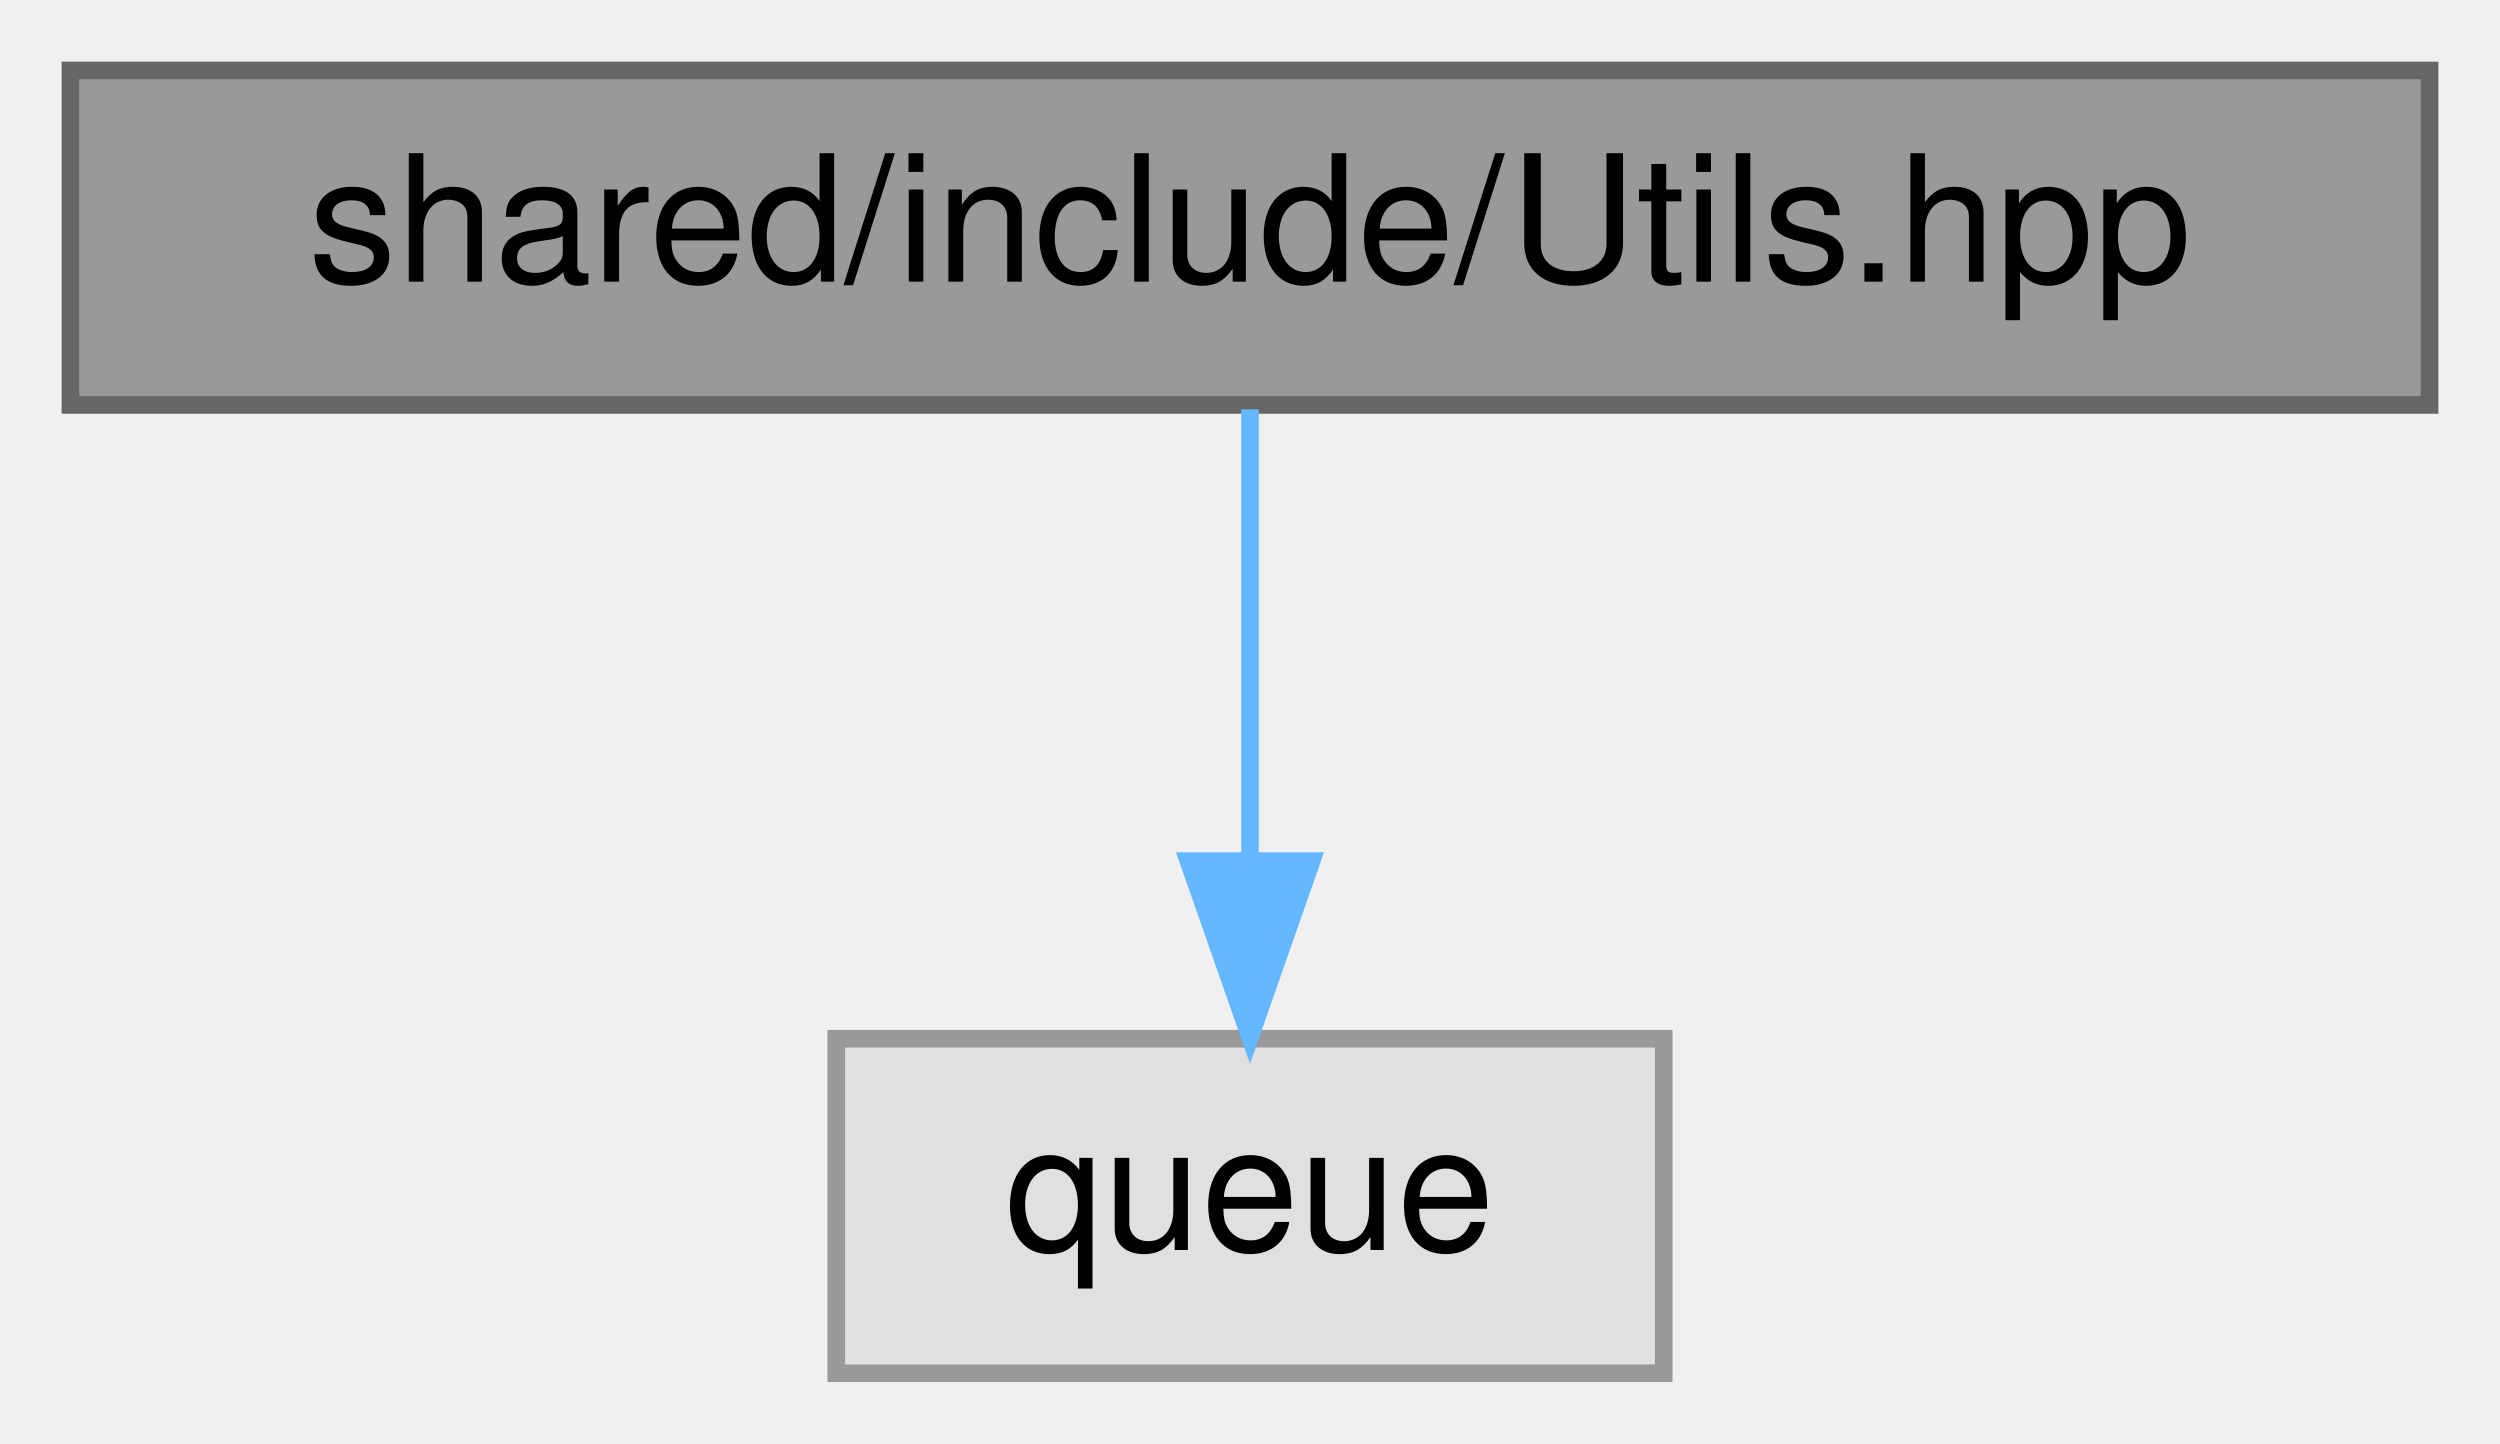
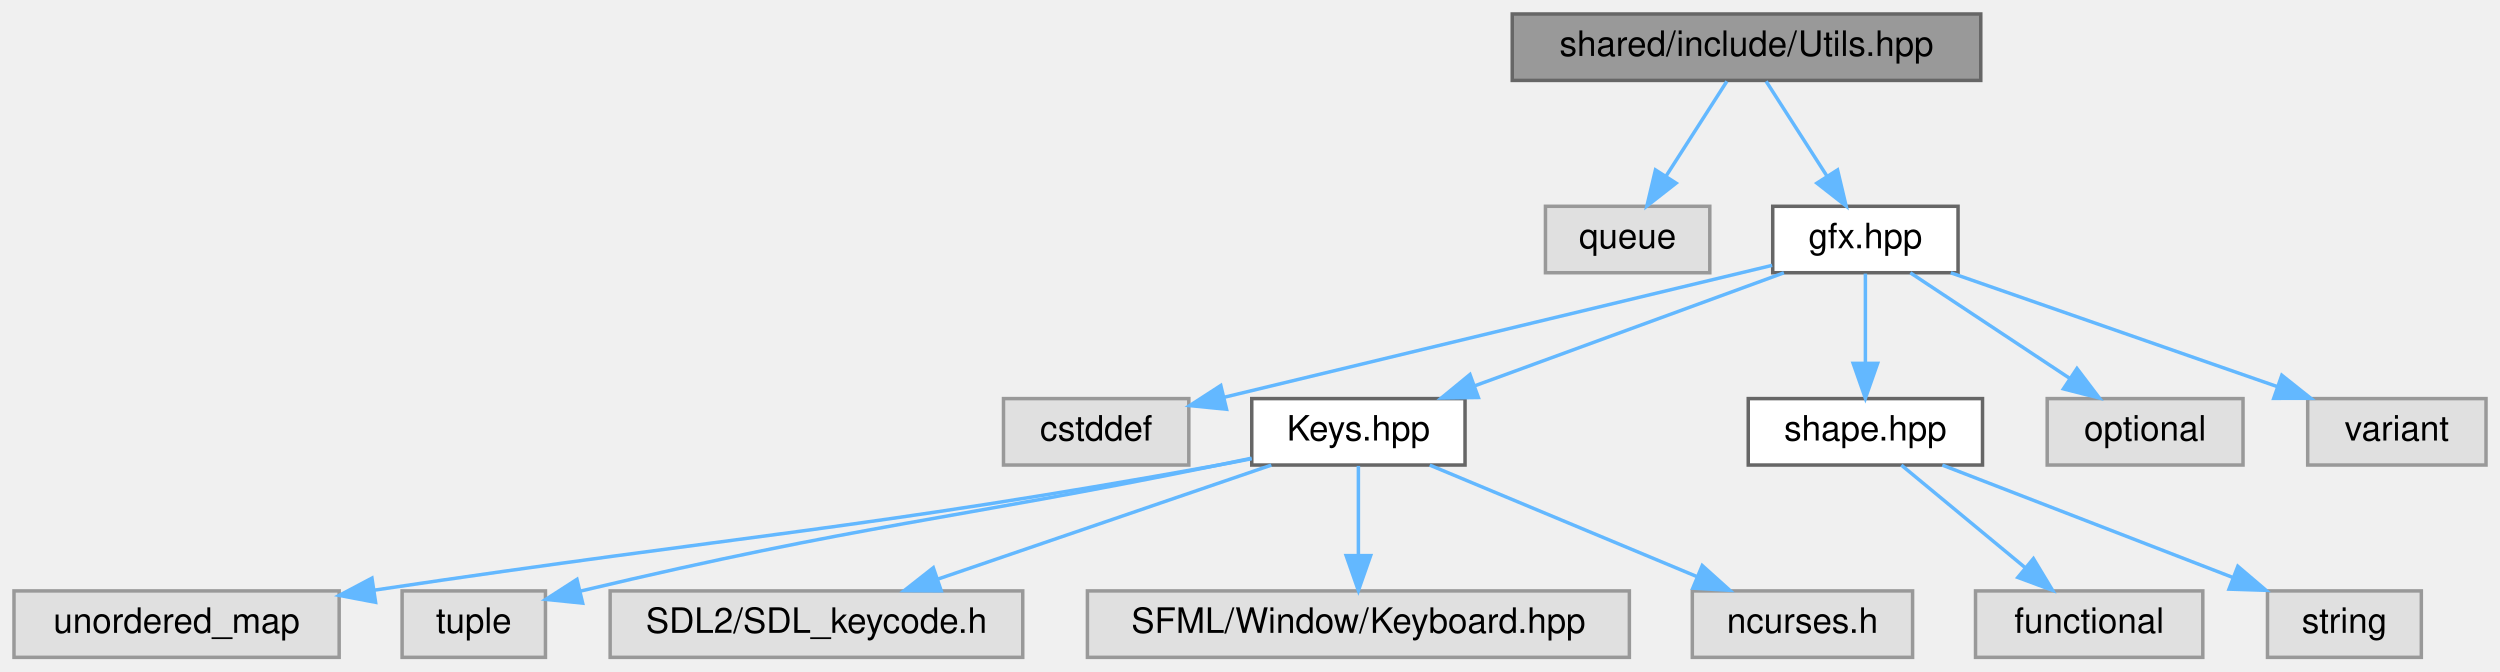
- <svg xmlns="http://www.w3.org/2000/svg" xmlns:xlink="http://www.w3.org/1999/xlink" width="142pt" height="82pt" viewBox="0.00 0.00 142.00 82.00">
-   <g id="graph0" class="graph" transform="scale(1 1) rotate(0) translate(4 78)">
+ <svg xmlns="http://www.w3.org/2000/svg" xmlns:xlink="http://www.w3.org/1999/xlink" width="715pt" height="192pt" viewBox="0.00 0.00 715.00 192.00">
+   <g id="graph0" class="graph" transform="scale(1 1) rotate(0) translate(4 188)">
    <g id="Node000001" class="node">
      <g id="a_Node000001">
        <a xlink:title=" ">
-           <polygon fill="#999999" stroke="#666666" points="134,-74 0,-74 0,-55 134,-55 134,-74" />
-           <text text-anchor="middle" x="67" y="-62" font-family="Helvetica,sans-Serif" font-size="10.00">shared/include/Utils.hpp</text>
+           <polygon fill="#999999" stroke="#666666" points="562.5,-184 428.5,-184 428.5,-165 562.5,-165 562.5,-184" />
+           <text text-anchor="middle" x="495.5" y="-172" font-family="Helvetica,sans-Serif" font-size="10.00">shared/include/Utils.hpp</text>
        </a>
      </g>
    </g>
    <g id="Node000002" class="node">
      <g id="a_Node000002">
        <a xlink:title=" ">
-           <polygon fill="#e0e0e0" stroke="#999999" points="90.5,-19 43.5,-19 43.5,0 90.5,0 90.5,-19" />
-           <text text-anchor="middle" x="67" y="-7" font-family="Helvetica,sans-Serif" font-size="10.00">queue</text>
+           <polygon fill="#e0e0e0" stroke="#999999" points="485,-129 438,-129 438,-110 485,-110 485,-129" />
+           <text text-anchor="middle" x="461.5" y="-117" font-family="Helvetica,sans-Serif" font-size="10.00">queue</text>
        </a>
      </g>
    </g>
    <g id="edge1_Node000001_Node000002" class="edge">
      <g id="a_edge1_Node000001_Node000002">
        <a xlink:title=" ">
-           <path fill="none" stroke="#63b8ff" d="M67,-54.75C67,-47.8 67,-37.85 67,-29.13" />
-           <polygon fill="#63b8ff" stroke="#63b8ff" points="70.5,-29.09 67,-19.09 63.5,-29.09 70.5,-29.09" />
+           <path fill="none" stroke="#63b8ff" d="M489.89,-164.75C485.18,-157.42 478.33,-146.73 472.53,-137.7" />
+           <polygon fill="#63b8ff" stroke="#63b8ff" points="475.36,-135.62 467.01,-129.09 469.46,-139.4 475.36,-135.62" />
+         </a>
+       </g>
+     </g>
+     <g id="Node000003" class="node">
+       <g id="a_Node000003">
+         <a xlink:href="gfx_8hpp.html" target="_top" xlink:title=" ">
+           <polygon fill="white" stroke="#666666" points="556,-129 503,-129 503,-110 556,-110 556,-129" />
+           <text text-anchor="middle" x="529.5" y="-117" font-family="Helvetica,sans-Serif" font-size="10.00">gfx.hpp</text>
+         </a>
+       </g>
+     </g>
+     <g id="edge2_Node000001_Node000003" class="edge">
+       <g id="a_edge2_Node000001_Node000003">
+         <a xlink:title=" ">
+           <path fill="none" stroke="#63b8ff" d="M501.11,-164.75C505.82,-157.42 512.67,-146.73 518.47,-137.7" />
+           <polygon fill="#63b8ff" stroke="#63b8ff" points="521.54,-139.4 523.99,-129.09 515.64,-135.62 521.54,-139.4" />
+         </a>
+       </g>
+     </g>
+     <g id="Node000004" class="node">
+       <g id="a_Node000004">
+         <a xlink:title=" ">
+           <polygon fill="#e0e0e0" stroke="#999999" points="336,-74 283,-74 283,-55 336,-55 336,-74" />
+           <text text-anchor="middle" x="309.5" y="-62" font-family="Helvetica,sans-Serif" font-size="10.00">cstddef</text>
+         </a>
+       </g>
+     </g>
+     <g id="edge3_Node000003_Node000004" class="edge">
+       <g id="a_edge3_Node000003_Node000004">
+         <a xlink:title=" ">
+           <path fill="none" stroke="#63b8ff" d="M502.84,-112.11C468.71,-103.92 407.48,-89.21 346.1,-74.38" />
+           <polygon fill="#63b8ff" stroke="#63b8ff" points="346.79,-70.95 336.25,-72 345.15,-77.75 346.79,-70.95" />
+         </a>
+       </g>
+     </g>
+     <g id="Node000005" class="node">
+       <g id="a_Node000005">
+         <a xlink:href="Keys_8hpp.html" target="_top" xlink:title=" ">
+           <polygon fill="white" stroke="#666666" points="415,-74 354,-74 354,-55 415,-55 415,-74" />
+           <text text-anchor="middle" x="384.5" y="-62" font-family="Helvetica,sans-Serif" font-size="10.00">Keys.hpp</text>
+         </a>
+       </g>
+     </g>
+     <g id="edge4_Node000003_Node000005" class="edge">
+       <g id="a_edge4_Node000003_Node000005">
+         <a xlink:title=" ">
+           <path fill="none" stroke="#63b8ff" d="M506.2,-109.98C482.25,-101.23 444.72,-87.51 417.67,-77.62" />
+           <polygon fill="#63b8ff" stroke="#63b8ff" points="418.81,-74.32 408.22,-74.17 416.41,-80.89 418.81,-74.32" />
+         </a>
+       </g>
+     </g>
+     <g id="Node000011" class="node">
+       <g id="a_Node000011">
+         <a xlink:href="shape_8hpp.html" target="_top" xlink:title=" ">
+           <polygon fill="white" stroke="#666666" points="563,-74 496,-74 496,-55 563,-55 563,-74" />
+           <text text-anchor="middle" x="529.5" y="-62" font-family="Helvetica,sans-Serif" font-size="10.00">shape.hpp</text>
+         </a>
+       </g>
+     </g>
+     <g id="edge10_Node000003_Node000011" class="edge">
+       <g id="a_edge10_Node000003_Node000011">
+         <a xlink:title=" ">
+           <path fill="none" stroke="#63b8ff" d="M529.5,-109.75C529.5,-102.8 529.5,-92.85 529.5,-84.13" />
+           <polygon fill="#63b8ff" stroke="#63b8ff" points="533,-84.09 529.5,-74.09 526,-84.09 533,-84.09" />
+         </a>
+       </g>
+     </g>
+     <g id="Node000014" class="node">
+       <g id="a_Node000014">
+         <a xlink:title=" ">
+           <polygon fill="#e0e0e0" stroke="#999999" points="637.5,-74 581.5,-74 581.5,-55 637.5,-55 637.5,-74" />
+           <text text-anchor="middle" x="609.5" y="-62" font-family="Helvetica,sans-Serif" font-size="10.00">optional</text>
+         </a>
+       </g>
+     </g>
+     <g id="edge13_Node000003_Node000014" class="edge">
+       <g id="a_edge13_Node000003_Node000014">
+         <a xlink:title=" ">
+           <path fill="none" stroke="#63b8ff" d="M542.35,-109.98C554.64,-101.84 573.41,-89.41 587.98,-79.76" />
+           <polygon fill="#63b8ff" stroke="#63b8ff" points="590.01,-82.61 596.41,-74.17 586.14,-76.78 590.01,-82.61" />
+         </a>
+       </g>
+     </g>
+     <g id="Node000015" class="node">
+       <g id="a_Node000015">
+         <a xlink:title=" ">
+           <polygon fill="#e0e0e0" stroke="#999999" points="707,-74 656,-74 656,-55 707,-55 707,-74" />
+           <text text-anchor="middle" x="681.5" y="-62" font-family="Helvetica,sans-Serif" font-size="10.00">variant</text>
+         </a>
+       </g>
+     </g>
+     <g id="edge14_Node000003_Node000015" class="edge">
+       <g id="a_edge14_Node000003_Node000015">
+         <a xlink:title=" ">
+           <path fill="none" stroke="#63b8ff" d="M553.92,-109.98C579.22,-101.16 618.95,-87.31 647.36,-77.41" />
+           <polygon fill="#63b8ff" stroke="#63b8ff" points="648.6,-80.68 656.89,-74.08 646.29,-74.07 648.6,-80.68" />
+         </a>
+       </g>
+     </g>
+     <g id="Node000006" class="node">
+       <g id="a_Node000006">
+         <a xlink:title=" ">
+           <polygon fill="#e0e0e0" stroke="#999999" points="93,-19 0,-19 0,0 93,0 93,-19" />
+           <text text-anchor="middle" x="46.5" y="-7" font-family="Helvetica,sans-Serif" font-size="10.00">unordered_map</text>
+         </a>
+       </g>
+     </g>
+     <g id="edge5_Node000005_Node000006" class="edge">
+       <g id="a_edge5_Node000005_Node000006">
+         <a xlink:title=" ">
+           <path fill="none" stroke="#63b8ff" d="M353.96,-56.81C350.77,-56.17 347.57,-55.55 344.5,-55 240.2,-36.21 211.14,-35.37 103.02,-19.21" />
+           <polygon fill="#63b8ff" stroke="#63b8ff" points="103.42,-15.74 93.01,-17.71 102.38,-22.66 103.42,-15.74" />
+         </a>
+       </g>
+     </g>
+     <g id="Node000007" class="node">
+       <g id="a_Node000007">
+         <a xlink:title=" ">
+           <polygon fill="#e0e0e0" stroke="#999999" points="152,-19 111,-19 111,0 152,0 152,-19" />
+           <text text-anchor="middle" x="131.5" y="-7" font-family="Helvetica,sans-Serif" font-size="10.00">tuple</text>
+         </a>
+       </g>
+     </g>
+     <g id="edge6_Node000005_Node000007" class="edge">
+       <g id="a_edge6_Node000005_Node000007">
+         <a xlink:title=" ">
+           <path fill="none" stroke="#63b8ff" d="M353.94,-56.96C350.75,-56.29 347.56,-55.63 344.5,-55 266.3,-39 243.77,-38.34 161.84,-18.91" />
+           <polygon fill="#63b8ff" stroke="#63b8ff" points="162.64,-15.5 152.1,-16.58 161.01,-22.31 162.64,-15.5" />
+         </a>
+       </g>
+     </g>
+     <g id="Node000008" class="node">
+       <g id="a_Node000008">
+         <a xlink:title=" ">
+           <polygon fill="#e0e0e0" stroke="#999999" points="288.5,-19 170.5,-19 170.5,0 288.5,0 288.5,-19" />
+           <text text-anchor="middle" x="229.5" y="-7" font-family="Helvetica,sans-Serif" font-size="10.00">SDL2/SDL_keycode.h</text>
+         </a>
+       </g>
+     </g>
+     <g id="edge7_Node000005_Node000008" class="edge">
+       <g id="a_edge7_Node000005_Node000008">
+         <a xlink:title=" ">
+           <path fill="none" stroke="#63b8ff" d="M359.6,-54.98C333.8,-46.16 293.28,-32.31 264.32,-22.41" />
+           <polygon fill="#63b8ff" stroke="#63b8ff" points="265.19,-19.01 254.6,-19.08 262.93,-25.63 265.19,-19.01" />
+         </a>
+       </g>
+     </g>
+     <g id="Node000009" class="node">
+       <g id="a_Node000009">
+         <a xlink:title=" ">
+           <polygon fill="#e0e0e0" stroke="#999999" points="462,-19 307,-19 307,0 462,0 462,-19" />
+           <text text-anchor="middle" x="384.5" y="-7" font-family="Helvetica,sans-Serif" font-size="10.00">SFML/Window/Keyboard.hpp</text>
+         </a>
+       </g>
+     </g>
+     <g id="edge8_Node000005_Node000009" class="edge">
+       <g id="a_edge8_Node000005_Node000009">
+         <a xlink:title=" ">
+           <path fill="none" stroke="#63b8ff" d="M384.5,-54.75C384.5,-47.8 384.5,-37.85 384.5,-29.13" />
+           <polygon fill="#63b8ff" stroke="#63b8ff" points="388,-29.09 384.5,-19.09 381,-29.09 388,-29.09" />
+         </a>
+       </g>
+     </g>
+     <g id="Node000010" class="node">
+       <g id="a_Node000010">
+         <a xlink:title=" ">
+           <polygon fill="#e0e0e0" stroke="#999999" points="543,-19 480,-19 480,0 543,0 543,-19" />
+           <text text-anchor="middle" x="511.5" y="-7" font-family="Helvetica,sans-Serif" font-size="10.00">ncurses.h</text>
+         </a>
+       </g>
+     </g>
+     <g id="edge9_Node000005_Node000010" class="edge">
+       <g id="a_edge9_Node000005_Node000010">
+         <a xlink:title=" ">
+           <path fill="none" stroke="#63b8ff" d="M404.9,-54.98C425.52,-46.38 457.61,-32.99 481.19,-23.15" />
+           <polygon fill="#63b8ff" stroke="#63b8ff" points="482.84,-26.25 490.72,-19.17 480.15,-19.79 482.84,-26.25" />
+         </a>
+       </g>
+     </g>
+     <g id="Node000012" class="node">
+       <g id="a_Node000012">
+         <a xlink:title=" ">
+           <polygon fill="#e0e0e0" stroke="#999999" points="626,-19 561,-19 561,0 626,0 626,-19" />
+           <text text-anchor="middle" x="593.5" y="-7" font-family="Helvetica,sans-Serif" font-size="10.00">functional</text>
+         </a>
+       </g>
+     </g>
+     <g id="edge11_Node000011_Node000012" class="edge">
+       <g id="a_edge11_Node000011_Node000012">
+         <a xlink:title=" ">
+           <path fill="none" stroke="#63b8ff" d="M539.78,-54.98C549.34,-47.07 563.78,-35.11 575.28,-25.58" />
+           <polygon fill="#63b8ff" stroke="#63b8ff" points="577.56,-28.24 583.03,-19.17 573.1,-22.85 577.56,-28.24" />
+         </a>
+       </g>
+     </g>
+     <g id="Node000013" class="node">
+       <g id="a_Node000013">
+         <a xlink:title=" ">
+           <polygon fill="#e0e0e0" stroke="#999999" points="688.5,-19 644.5,-19 644.5,0 688.5,0 688.5,-19" />
+           <text text-anchor="middle" x="666.5" y="-7" font-family="Helvetica,sans-Serif" font-size="10.00">string</text>
+         </a>
+       </g>
+     </g>
+     <g id="edge12_Node000011_Node000013" class="edge">
+       <g id="a_edge12_Node000011_Node000013">
+         <a xlink:title=" ">
+           <path fill="none" stroke="#63b8ff" d="M551.51,-54.98C573.95,-46.3 608.98,-32.75 634.49,-22.88" />
+           <polygon fill="#63b8ff" stroke="#63b8ff" points="636.02,-26.04 644.09,-19.17 633.5,-19.51 636.02,-26.04" />
        </a>
      </g>
    </g>
  </g>
</svg>
